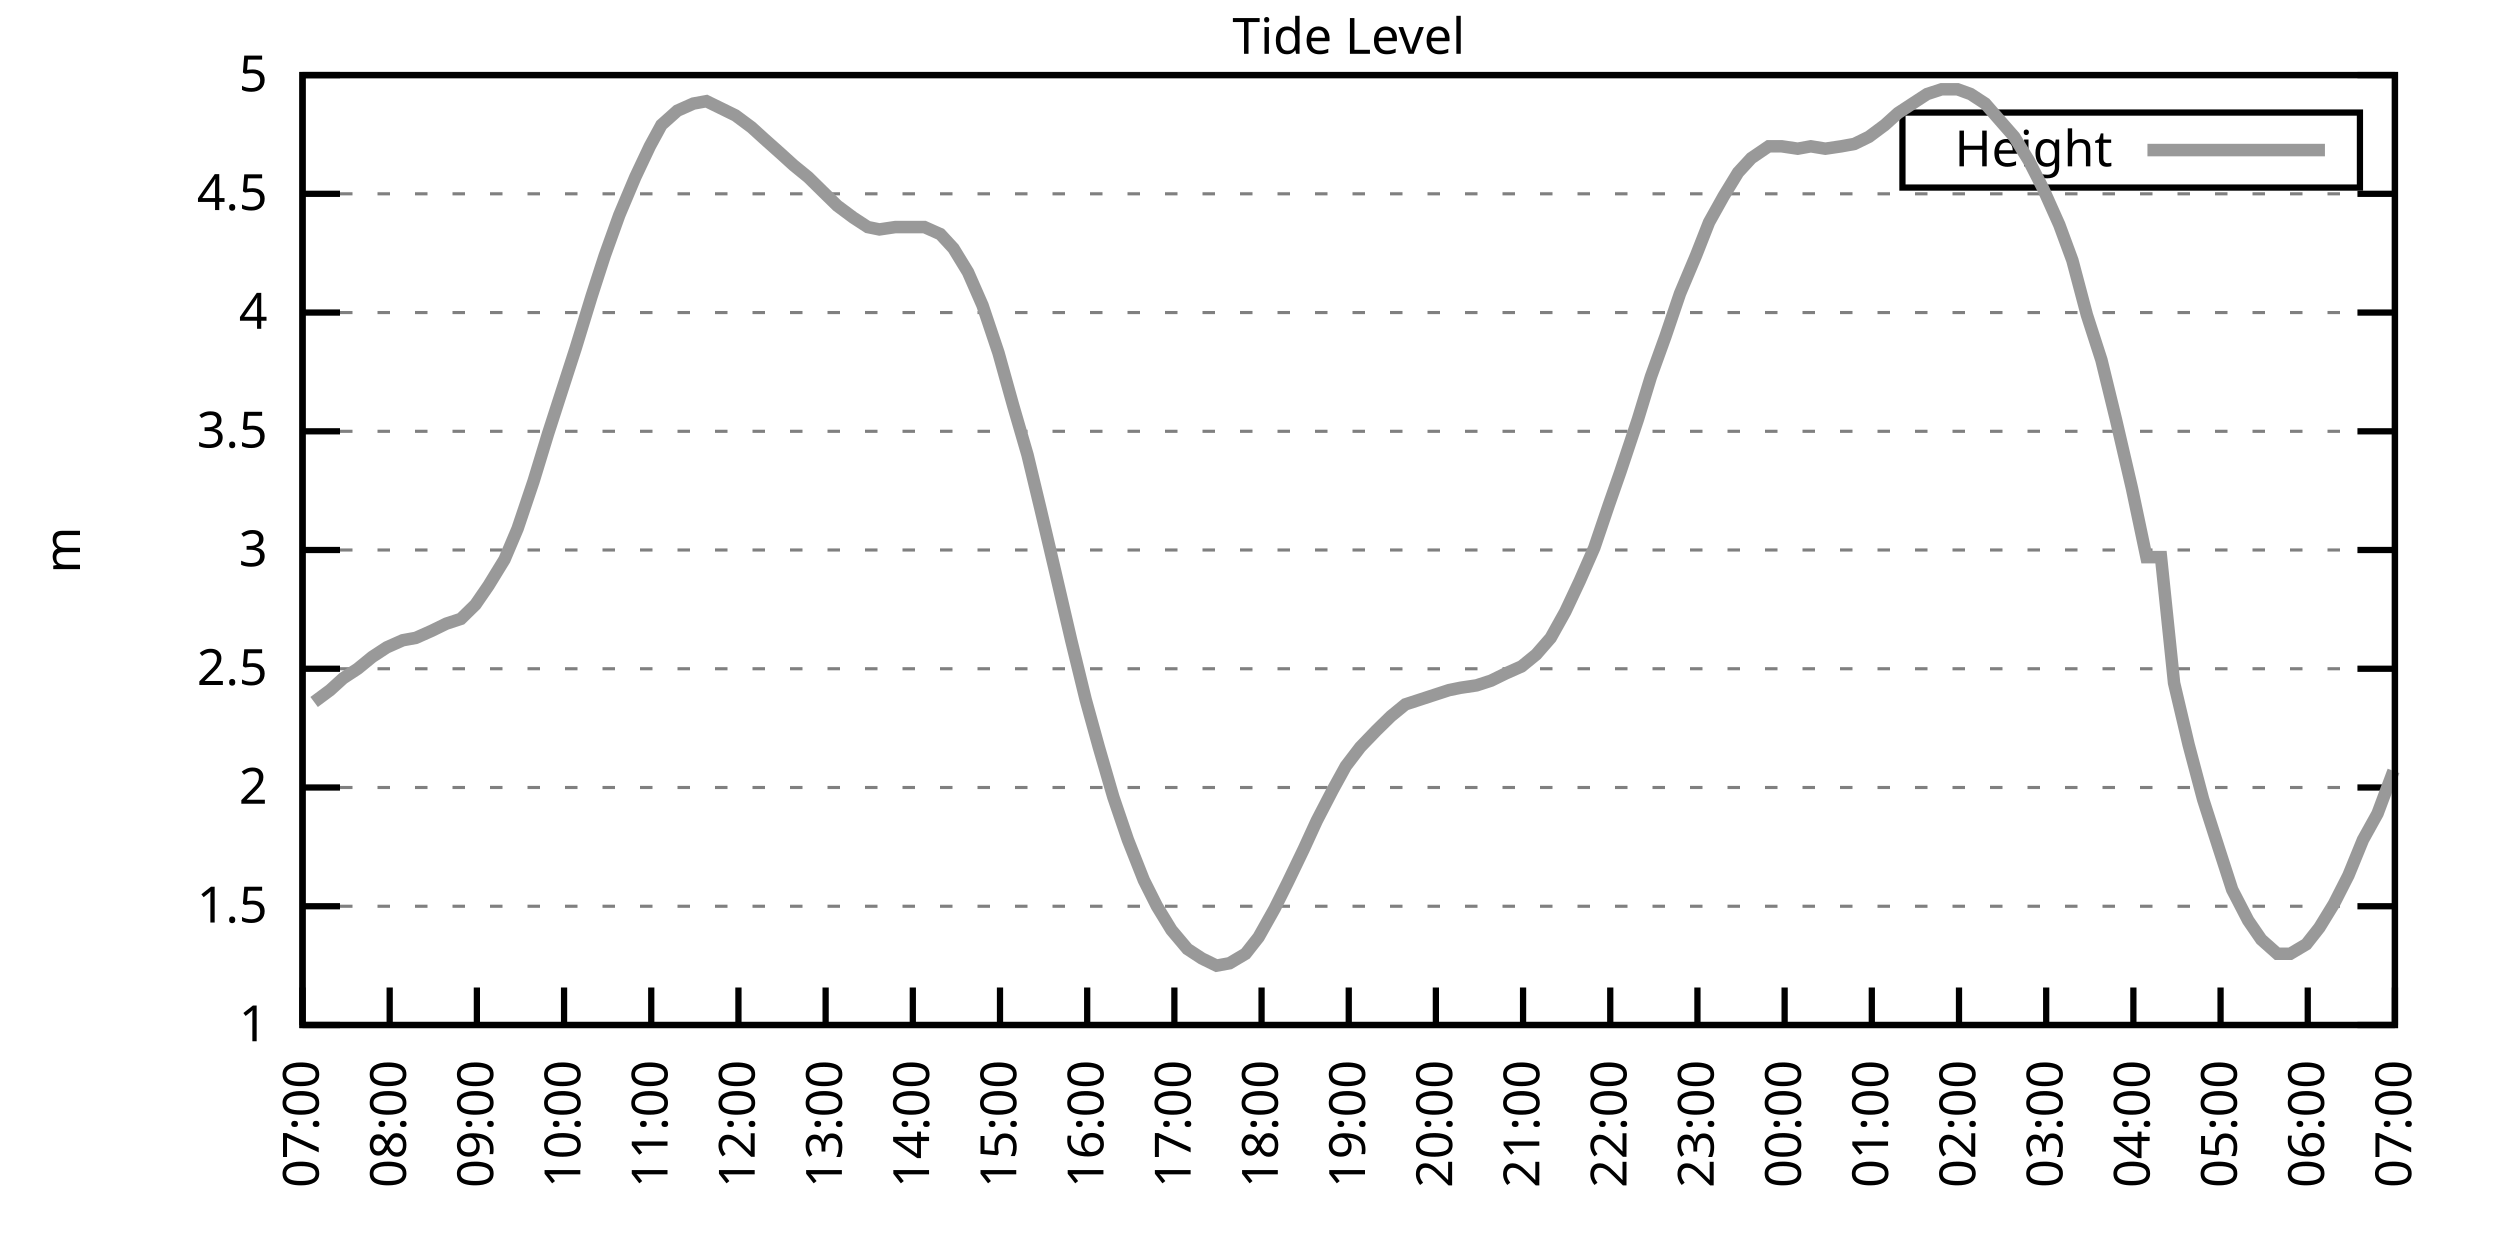
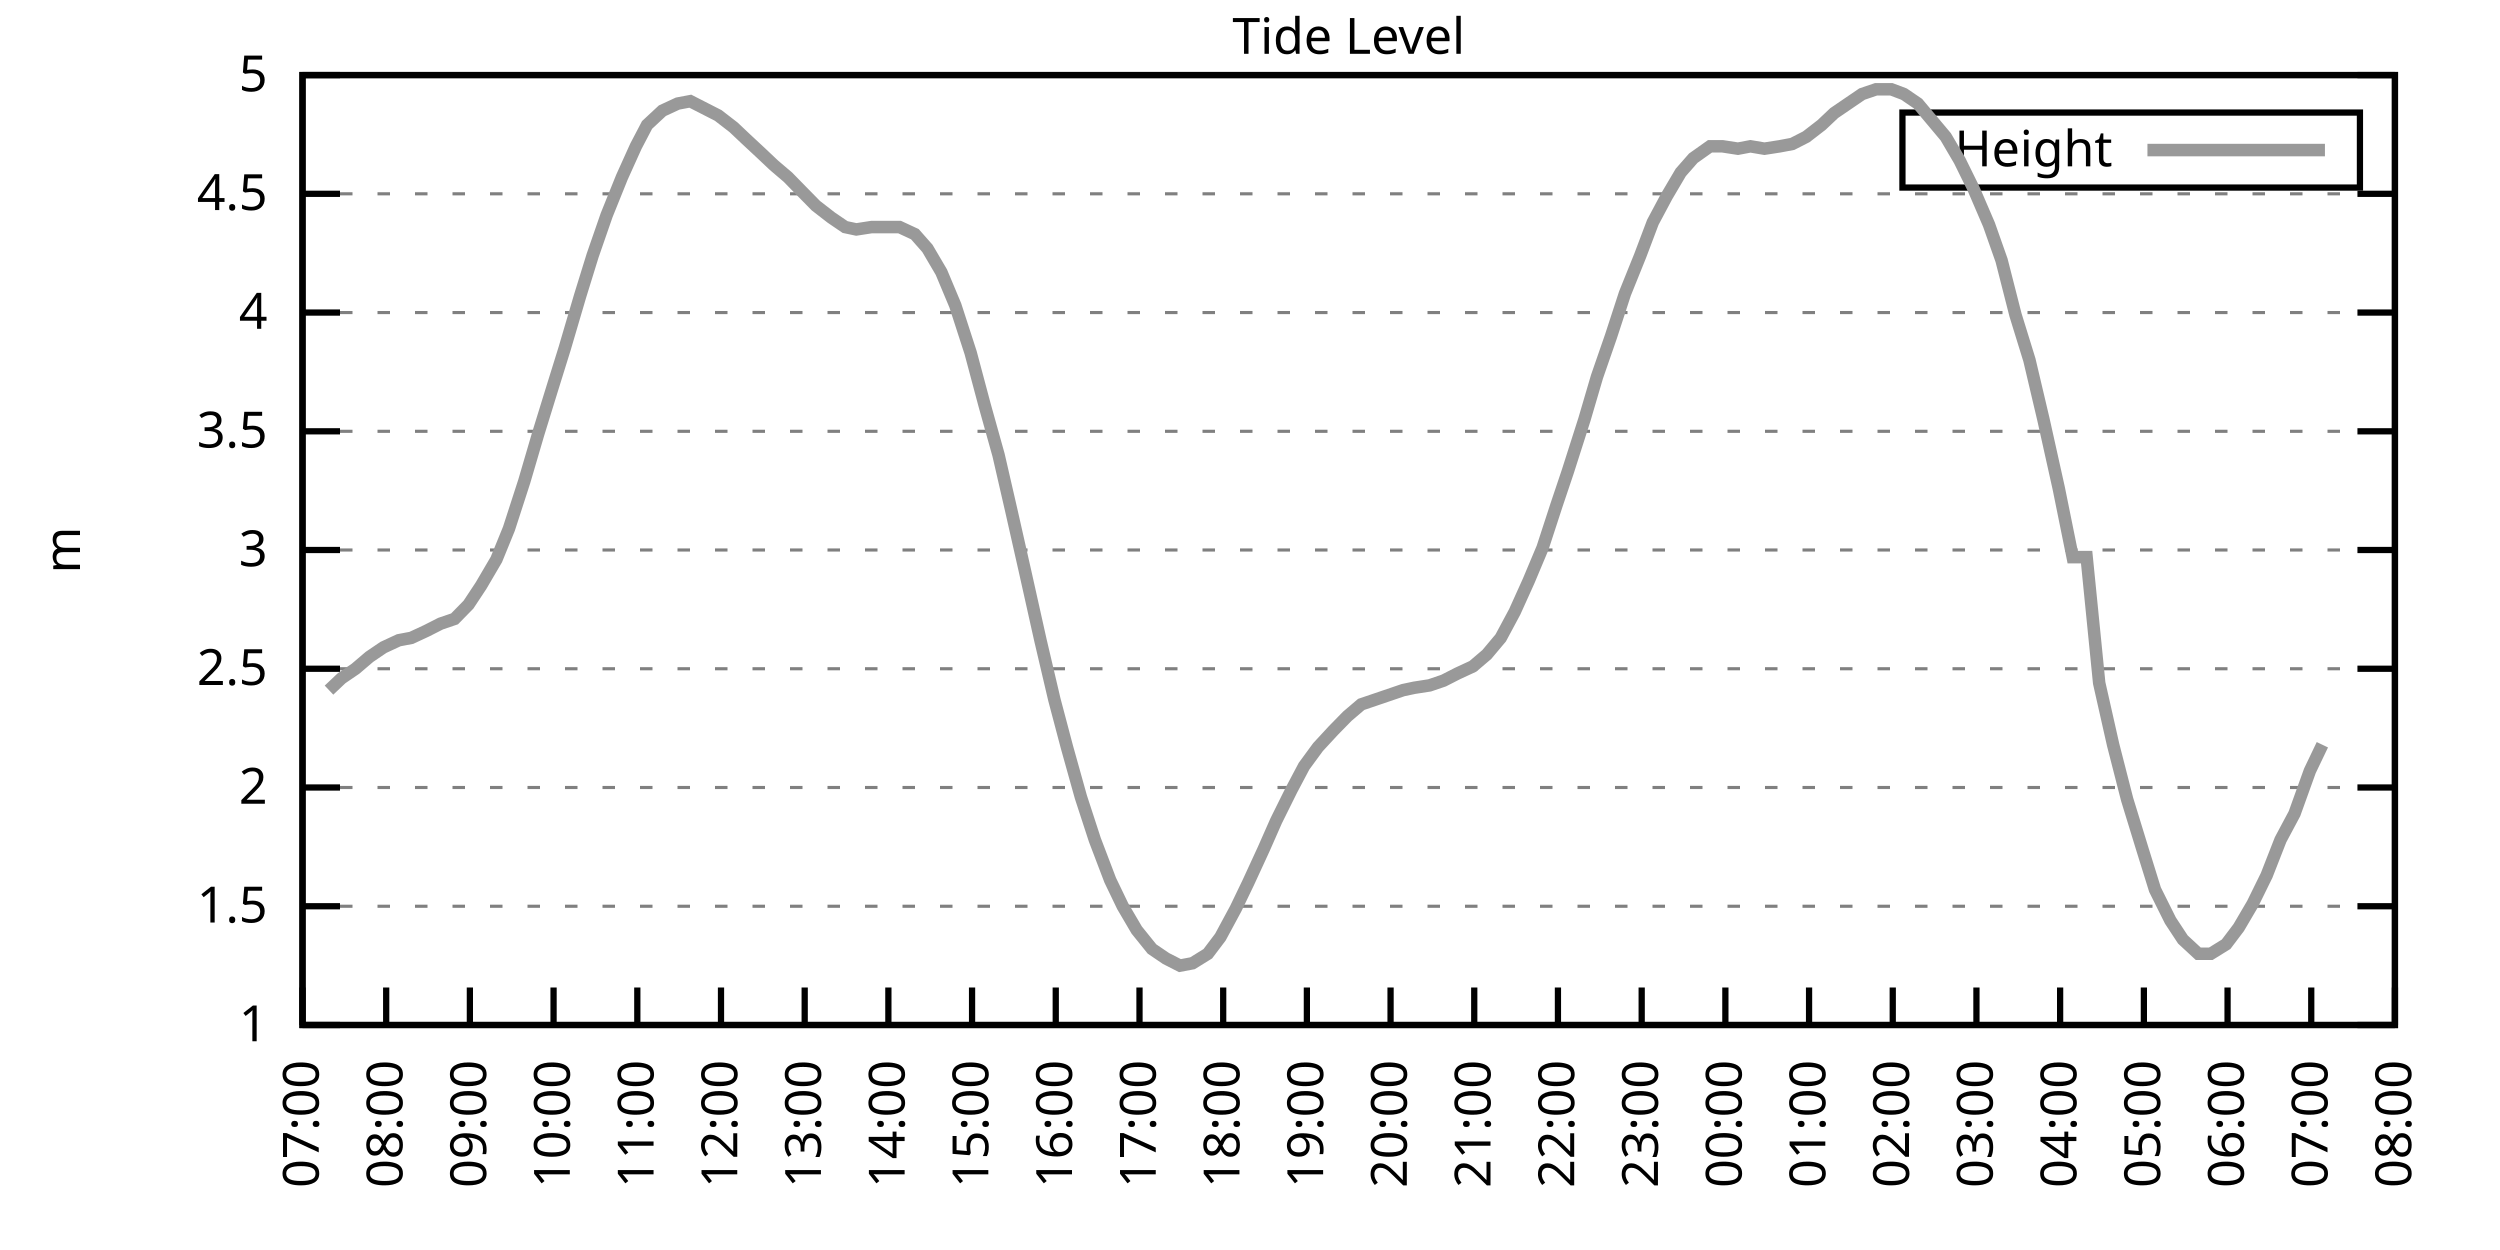
<svg xmlns="http://www.w3.org/2000/svg" xmlns:xlink="http://www.w3.org/1999/xlink" width="400" height="200" viewBox="0 0 400 200">
  <g id="gnuplot_canvas">
    <rect x="0" y="0" width="400" height="200" fill="none" />
    <defs>
      <circle id="gpDot" r="0.5" stroke-width="0.5" stroke="currentColor" />
      <path id="gpPt0" stroke-width="0.333" stroke="currentColor" d="M-1,0 h2 M0,-1 v2" />
      <path id="gpPt1" stroke-width="0.333" stroke="currentColor" d="M-1,-1 L1,1 M1,-1 L-1,1" />
      <path id="gpPt2" stroke-width="0.333" stroke="currentColor" d="M-1,0 L1,0 M0,-1 L0,1 M-1,-1 L1,1 M-1,1 L1,-1" />
      <rect id="gpPt3" stroke-width="0.333" stroke="currentColor" x="-1" y="-1" width="2" height="2" />
      <rect id="gpPt4" stroke-width="0.333" stroke="currentColor" fill="currentColor" x="-1" y="-1" width="2" height="2" />
      <circle id="gpPt5" stroke-width="0.333" stroke="currentColor" cx="0" cy="0" r="1" />
      <use xlink:href="#gpPt5" id="gpPt6" fill="currentColor" stroke="none" />
      <path id="gpPt7" stroke-width="0.333" stroke="currentColor" d="M0,-1.33 L-1.33,0.67 L1.33,0.67 z" />
      <use xlink:href="#gpPt7" id="gpPt8" fill="currentColor" stroke="none" />
      <use xlink:href="#gpPt7" id="gpPt9" stroke="currentColor" transform="rotate(180)" />
      <use xlink:href="#gpPt9" id="gpPt10" fill="currentColor" stroke="none" />
      <use xlink:href="#gpPt3" id="gpPt11" stroke="currentColor" transform="rotate(45)" />
      <use xlink:href="#gpPt11" id="gpPt12" fill="currentColor" stroke="none" />
      <path id="gpPt13" stroke-width="0.333" stroke="currentColor" d="M0,1.330 L1.265,0.411 L0.782,-1.067 L-0.782,-1.076 L-1.265,0.411 z" />
      <use xlink:href="#gpPt13" id="gpPt14" fill="currentColor" stroke="none" />
      <filter id="textbox" filterUnits="objectBoundingBox" x="0" y="0" height="1" width="1">
        <feFlood flood-color="white" flood-opacity="1" result="bgnd" />
        <feComposite in="SourceGraphic" in2="bgnd" operator="atop" />
      </filter>
      <filter id="greybox" filterUnits="objectBoundingBox" x="0" y="0" height="1" width="1">
        <feFlood flood-color="lightgrey" flood-opacity="1" result="grey" />
        <feComposite in="SourceGraphic" in2="grey" operator="atop" />
      </filter>
    </defs>
    <g fill="none" color="white" stroke="currentColor" stroke-width="1.00" stroke-linecap="butt" stroke-linejoin="miter">
</g>
    <g fill="none" color="black" stroke="currentColor" stroke-width="1.00" stroke-linecap="butt" stroke-linejoin="miter">
      <g stroke="none" shape-rendering="crispEdges">
        <polygon fill="rgb(255, 255, 255)" points="48.40,164.00 383.18,164.00 383.18,12.02 48.40,12.02 " />
      </g>
    </g>
    <g fill="none" color="black" stroke="currentColor" stroke-width="1.00" stroke-linecap="butt" stroke-linejoin="miter">
</g>
    <g fill="none" color="black" stroke="black" stroke-width="0.50" stroke-linecap="butt" stroke-linejoin="miter">
</g>
    <g fill="none" color="gray" stroke="currentColor" stroke-width="0.50" stroke-linecap="butt" stroke-linejoin="miter">
      <path stroke="gray" stroke-dasharray="2,4" class="gridline" d="M48.40,164.00 L383.19,164.00  " />
    </g>
    <g fill="none" color="gray" stroke="gray" stroke-width="1.00" stroke-linecap="butt" stroke-linejoin="miter">
</g>
    <g fill="none" color="black" stroke="currentColor" stroke-width="1.00" stroke-linecap="butt" stroke-linejoin="miter">
      <path stroke="black" d="M48.40,164.00 L54.40,164.00 M383.19,164.00 L377.19,164.00  " />
      <g transform="translate(42.80,166.60)" stroke="none" fill="black" font-family="Sans" font-size="8.00" text-anchor="end">
        <text>
          <tspan font-family="Sans"> 1</tspan>
        </text>
      </g>
    </g>
    <g fill="none" color="black" stroke="currentColor" stroke-width="1.00" stroke-linecap="butt" stroke-linejoin="miter">
</g>
    <g fill="none" color="black" stroke="black" stroke-width="0.50" stroke-linecap="butt" stroke-linejoin="miter">
</g>
    <g fill="none" color="gray" stroke="currentColor" stroke-width="0.50" stroke-linecap="butt" stroke-linejoin="miter">
      <path stroke="gray" stroke-dasharray="2,4" class="gridline" d="M48.40,145.00 L383.19,145.00  " />
    </g>
    <g fill="none" color="gray" stroke="gray" stroke-width="1.00" stroke-linecap="butt" stroke-linejoin="miter">
</g>
    <g fill="none" color="black" stroke="currentColor" stroke-width="1.00" stroke-linecap="butt" stroke-linejoin="miter">
      <path stroke="black" d="M48.40,145.00 L54.40,145.00 M383.19,145.00 L377.19,145.00  " />
      <g transform="translate(42.80,147.60)" stroke="none" fill="black" font-family="Sans" font-size="8.00" text-anchor="end">
        <text>
          <tspan font-family="Sans"> 1.5</tspan>
        </text>
      </g>
    </g>
    <g fill="none" color="black" stroke="currentColor" stroke-width="1.00" stroke-linecap="butt" stroke-linejoin="miter">
</g>
    <g fill="none" color="black" stroke="black" stroke-width="0.50" stroke-linecap="butt" stroke-linejoin="miter">
</g>
    <g fill="none" color="gray" stroke="currentColor" stroke-width="0.50" stroke-linecap="butt" stroke-linejoin="miter">
      <path stroke="gray" stroke-dasharray="2,4" class="gridline" d="M48.40,126.00 L383.19,126.00  " />
    </g>
    <g fill="none" color="gray" stroke="gray" stroke-width="1.00" stroke-linecap="butt" stroke-linejoin="miter">
</g>
    <g fill="none" color="black" stroke="currentColor" stroke-width="1.00" stroke-linecap="butt" stroke-linejoin="miter">
      <path stroke="black" d="M48.40,126.00 L54.40,126.00 M383.19,126.00 L377.19,126.00  " />
      <g transform="translate(42.80,128.60)" stroke="none" fill="black" font-family="Sans" font-size="8.00" text-anchor="end">
        <text>
          <tspan font-family="Sans"> 2</tspan>
        </text>
      </g>
    </g>
    <g fill="none" color="black" stroke="currentColor" stroke-width="1.00" stroke-linecap="butt" stroke-linejoin="miter">
</g>
    <g fill="none" color="black" stroke="black" stroke-width="0.50" stroke-linecap="butt" stroke-linejoin="miter">
</g>
    <g fill="none" color="gray" stroke="currentColor" stroke-width="0.50" stroke-linecap="butt" stroke-linejoin="miter">
      <path stroke="gray" stroke-dasharray="2,4" class="gridline" d="M48.40,107.00 L383.19,107.00  " />
    </g>
    <g fill="none" color="gray" stroke="gray" stroke-width="1.00" stroke-linecap="butt" stroke-linejoin="miter">
</g>
    <g fill="none" color="black" stroke="currentColor" stroke-width="1.00" stroke-linecap="butt" stroke-linejoin="miter">
      <path stroke="black" d="M48.40,107.00 L54.40,107.00 M383.19,107.00 L377.19,107.00  " />
      <g transform="translate(42.80,109.60)" stroke="none" fill="black" font-family="Sans" font-size="8.00" text-anchor="end">
        <text>
          <tspan font-family="Sans"> 2.5</tspan>
        </text>
      </g>
    </g>
    <g fill="none" color="black" stroke="currentColor" stroke-width="1.00" stroke-linecap="butt" stroke-linejoin="miter">
</g>
    <g fill="none" color="black" stroke="black" stroke-width="0.50" stroke-linecap="butt" stroke-linejoin="miter">
</g>
    <g fill="none" color="gray" stroke="currentColor" stroke-width="0.50" stroke-linecap="butt" stroke-linejoin="miter">
      <path stroke="gray" stroke-dasharray="2,4" class="gridline" d="M48.40,88.00 L383.19,88.00  " />
    </g>
    <g fill="none" color="gray" stroke="gray" stroke-width="1.00" stroke-linecap="butt" stroke-linejoin="miter">
</g>
    <g fill="none" color="black" stroke="currentColor" stroke-width="1.00" stroke-linecap="butt" stroke-linejoin="miter">
      <path stroke="black" d="M48.40,88.00 L54.40,88.00 M383.19,88.00 L377.19,88.00  " />
      <g transform="translate(42.80,90.60)" stroke="none" fill="black" font-family="Sans" font-size="8.00" text-anchor="end">
        <text>
          <tspan font-family="Sans"> 3</tspan>
        </text>
      </g>
    </g>
    <g fill="none" color="black" stroke="currentColor" stroke-width="1.00" stroke-linecap="butt" stroke-linejoin="miter">
</g>
    <g fill="none" color="black" stroke="black" stroke-width="0.50" stroke-linecap="butt" stroke-linejoin="miter">
</g>
    <g fill="none" color="gray" stroke="currentColor" stroke-width="0.50" stroke-linecap="butt" stroke-linejoin="miter">
      <path stroke="gray" stroke-dasharray="2,4" class="gridline" d="M48.40,69.01 L383.19,69.01  " />
    </g>
    <g fill="none" color="gray" stroke="gray" stroke-width="1.00" stroke-linecap="butt" stroke-linejoin="miter">
</g>
    <g fill="none" color="black" stroke="currentColor" stroke-width="1.00" stroke-linecap="butt" stroke-linejoin="miter">
      <path stroke="black" d="M48.40,69.01 L54.40,69.01 M383.19,69.01 L377.19,69.01  " />
      <g transform="translate(42.80,71.61)" stroke="none" fill="black" font-family="Sans" font-size="8.00" text-anchor="end">
        <text>
          <tspan font-family="Sans"> 3.5</tspan>
        </text>
      </g>
    </g>
    <g fill="none" color="black" stroke="currentColor" stroke-width="1.00" stroke-linecap="butt" stroke-linejoin="miter">
</g>
    <g fill="none" color="black" stroke="black" stroke-width="0.50" stroke-linecap="butt" stroke-linejoin="miter">
</g>
    <g fill="none" color="gray" stroke="currentColor" stroke-width="0.50" stroke-linecap="butt" stroke-linejoin="miter">
      <path stroke="gray" stroke-dasharray="2,4" class="gridline" d="M48.40,50.01 L383.19,50.01  " />
    </g>
    <g fill="none" color="gray" stroke="gray" stroke-width="1.00" stroke-linecap="butt" stroke-linejoin="miter">
</g>
    <g fill="none" color="black" stroke="currentColor" stroke-width="1.00" stroke-linecap="butt" stroke-linejoin="miter">
      <path stroke="black" d="M48.40,50.01 L54.40,50.01 M383.19,50.01 L377.19,50.01  " />
      <g transform="translate(42.80,52.61)" stroke="none" fill="black" font-family="Sans" font-size="8.00" text-anchor="end">
        <text>
          <tspan font-family="Sans"> 4</tspan>
        </text>
      </g>
    </g>
    <g fill="none" color="black" stroke="currentColor" stroke-width="1.00" stroke-linecap="butt" stroke-linejoin="miter">
</g>
    <g fill="none" color="black" stroke="black" stroke-width="0.50" stroke-linecap="butt" stroke-linejoin="miter">
</g>
    <g fill="none" color="gray" stroke="currentColor" stroke-width="0.50" stroke-linecap="butt" stroke-linejoin="miter">
      <path stroke="gray" stroke-dasharray="2,4" class="gridline" d="M48.40,31.01 L383.19,31.01  " />
    </g>
    <g fill="none" color="gray" stroke="gray" stroke-width="1.00" stroke-linecap="butt" stroke-linejoin="miter">
</g>
    <g fill="none" color="black" stroke="currentColor" stroke-width="1.00" stroke-linecap="butt" stroke-linejoin="miter">
      <path stroke="black" d="M48.40,31.01 L54.40,31.01 M383.19,31.01 L377.19,31.01  " />
      <g transform="translate(42.80,33.61)" stroke="none" fill="black" font-family="Sans" font-size="8.00" text-anchor="end">
        <text>
          <tspan font-family="Sans"> 4.5</tspan>
        </text>
      </g>
    </g>
    <g fill="none" color="black" stroke="currentColor" stroke-width="1.00" stroke-linecap="butt" stroke-linejoin="miter">
</g>
    <g fill="none" color="black" stroke="black" stroke-width="0.50" stroke-linecap="butt" stroke-linejoin="miter">
</g>
    <g fill="none" color="gray" stroke="currentColor" stroke-width="0.50" stroke-linecap="butt" stroke-linejoin="miter">
      <path stroke="gray" stroke-dasharray="2,4" class="gridline" d="M48.40,12.01 L383.19,12.01  " />
    </g>
    <g fill="none" color="gray" stroke="gray" stroke-width="1.00" stroke-linecap="butt" stroke-linejoin="miter">
</g>
    <g fill="none" color="black" stroke="currentColor" stroke-width="1.00" stroke-linecap="butt" stroke-linejoin="miter">
      <path stroke="black" d="M48.40,12.01 L54.40,12.01 M383.19,12.01 L377.19,12.01  " />
      <g transform="translate(42.80,14.61)" stroke="none" fill="black" font-family="Sans" font-size="8.00" text-anchor="end">
        <text>
          <tspan font-family="Sans"> 5</tspan>
        </text>
      </g>
    </g>
    <g fill="none" color="black" stroke="currentColor" stroke-width="1.00" stroke-linecap="butt" stroke-linejoin="miter">
      <path stroke="black" d="M48.40,164.00 L48.40,158.00  " />
      <g transform="translate(51.00,169.60) rotate(270.00)" stroke="none" fill="black" font-family="Sans" font-size="8.00" text-anchor="end">
        <text>
          <tspan font-family="Sans">07:00</tspan>
        </text>
      </g>
    </g>
    <g fill="none" color="black" stroke="currentColor" stroke-width="1.00" stroke-linecap="butt" stroke-linejoin="miter">
-       <path stroke="black" d="M62.35,164.00 L62.35,158.00  " />
-       <g transform="translate(64.95,169.60) rotate(270.00)" stroke="none" fill="black" font-family="Sans" font-size="8.00" text-anchor="end">
+       <path stroke="black" d="M61.79,164.00 L61.79,158.00  " />
+       <g transform="translate(64.39,169.60) rotate(270.00)" stroke="none" fill="black" font-family="Sans" font-size="8.00" text-anchor="end">
        <text>
          <tspan font-family="Sans">08:00</tspan>
        </text>
      </g>
    </g>
    <g fill="none" color="black" stroke="currentColor" stroke-width="1.00" stroke-linecap="butt" stroke-linejoin="miter">
-       <path stroke="black" d="M76.30,164.00 L76.30,158.00  " />
-       <g transform="translate(78.90,169.60) rotate(270.00)" stroke="none" fill="black" font-family="Sans" font-size="8.00" text-anchor="end">
+       <path stroke="black" d="M75.18,164.00 L75.18,158.00  " />
+       <g transform="translate(77.78,169.60) rotate(270.00)" stroke="none" fill="black" font-family="Sans" font-size="8.00" text-anchor="end">
        <text>
          <tspan font-family="Sans">09:00</tspan>
        </text>
      </g>
    </g>
    <g fill="none" color="black" stroke="currentColor" stroke-width="1.00" stroke-linecap="butt" stroke-linejoin="miter">
-       <path stroke="black" d="M90.25,164.00 L90.25,158.00  " />
-       <g transform="translate(92.85,169.60) rotate(270.00)" stroke="none" fill="black" font-family="Sans" font-size="8.00" text-anchor="end">
+       <path stroke="black" d="M88.57,164.00 L88.57,158.00  " />
+       <g transform="translate(91.17,169.60) rotate(270.00)" stroke="none" fill="black" font-family="Sans" font-size="8.00" text-anchor="end">
        <text>
          <tspan font-family="Sans">10:00</tspan>
        </text>
      </g>
    </g>
    <g fill="none" color="black" stroke="currentColor" stroke-width="1.00" stroke-linecap="butt" stroke-linejoin="miter">
-       <path stroke="black" d="M104.20,164.00 L104.20,158.00  " />
-       <g transform="translate(106.80,169.60) rotate(270.00)" stroke="none" fill="black" font-family="Sans" font-size="8.00" text-anchor="end">
+       <path stroke="black" d="M101.97,164.00 L101.97,158.00  " />
+       <g transform="translate(104.57,169.60) rotate(270.00)" stroke="none" fill="black" font-family="Sans" font-size="8.00" text-anchor="end">
        <text>
          <tspan font-family="Sans">11:00</tspan>
        </text>
      </g>
    </g>
    <g fill="none" color="black" stroke="currentColor" stroke-width="1.00" stroke-linecap="butt" stroke-linejoin="miter">
-       <path stroke="black" d="M118.15,164.00 L118.15,158.00  " />
-       <g transform="translate(120.75,169.60) rotate(270.00)" stroke="none" fill="black" font-family="Sans" font-size="8.00" text-anchor="end">
+       <path stroke="black" d="M115.36,164.00 L115.36,158.00  " />
+       <g transform="translate(117.96,169.60) rotate(270.00)" stroke="none" fill="black" font-family="Sans" font-size="8.00" text-anchor="end">
        <text>
          <tspan font-family="Sans">12:00</tspan>
        </text>
      </g>
    </g>
    <g fill="none" color="black" stroke="currentColor" stroke-width="1.00" stroke-linecap="butt" stroke-linejoin="miter">
-       <path stroke="black" d="M132.10,164.00 L132.10,158.00  " />
-       <g transform="translate(134.70,169.60) rotate(270.00)" stroke="none" fill="black" font-family="Sans" font-size="8.00" text-anchor="end">
+       <path stroke="black" d="M128.75,164.00 L128.75,158.00  " />
+       <g transform="translate(131.35,169.60) rotate(270.00)" stroke="none" fill="black" font-family="Sans" font-size="8.00" text-anchor="end">
        <text>
          <tspan font-family="Sans">13:00</tspan>
        </text>
      </g>
    </g>
    <g fill="none" color="black" stroke="currentColor" stroke-width="1.00" stroke-linecap="butt" stroke-linejoin="miter">
-       <path stroke="black" d="M146.05,164.00 L146.05,158.00  " />
-       <g transform="translate(148.65,169.60) rotate(270.00)" stroke="none" fill="black" font-family="Sans" font-size="8.00" text-anchor="end">
+       <path stroke="black" d="M142.14,164.00 L142.14,158.00  " />
+       <g transform="translate(144.74,169.60) rotate(270.00)" stroke="none" fill="black" font-family="Sans" font-size="8.00" text-anchor="end">
        <text>
          <tspan font-family="Sans">14:00</tspan>
        </text>
      </g>
    </g>
    <g fill="none" color="black" stroke="currentColor" stroke-width="1.00" stroke-linecap="butt" stroke-linejoin="miter">
-       <path stroke="black" d="M160.00,164.00 L160.00,158.00  " />
-       <g transform="translate(162.60,169.60) rotate(270.00)" stroke="none" fill="black" font-family="Sans" font-size="8.00" text-anchor="end">
+       <path stroke="black" d="M155.53,164.00 L155.53,158.00  " />
+       <g transform="translate(158.13,169.60) rotate(270.00)" stroke="none" fill="black" font-family="Sans" font-size="8.00" text-anchor="end">
        <text>
          <tspan font-family="Sans">15:00</tspan>
        </text>
      </g>
    </g>
    <g fill="none" color="black" stroke="currentColor" stroke-width="1.00" stroke-linecap="butt" stroke-linejoin="miter">
-       <path stroke="black" d="M173.95,164.00 L173.95,158.00  " />
-       <g transform="translate(176.55,169.60) rotate(270.00)" stroke="none" fill="black" font-family="Sans" font-size="8.00" text-anchor="end">
+       <path stroke="black" d="M168.92,164.00 L168.92,158.00  " />
+       <g transform="translate(171.52,169.60) rotate(270.00)" stroke="none" fill="black" font-family="Sans" font-size="8.00" text-anchor="end">
        <text>
          <tspan font-family="Sans">16:00</tspan>
        </text>
      </g>
    </g>
    <g fill="none" color="black" stroke="currentColor" stroke-width="1.00" stroke-linecap="butt" stroke-linejoin="miter">
-       <path stroke="black" d="M187.90,164.00 L187.90,158.00  " />
-       <g transform="translate(190.50,169.60) rotate(270.00)" stroke="none" fill="black" font-family="Sans" font-size="8.00" text-anchor="end">
+       <path stroke="black" d="M182.32,164.00 L182.32,158.00  " />
+       <g transform="translate(184.92,169.60) rotate(270.00)" stroke="none" fill="black" font-family="Sans" font-size="8.00" text-anchor="end">
        <text>
          <tspan font-family="Sans">17:00</tspan>
        </text>
      </g>
    </g>
    <g fill="none" color="black" stroke="currentColor" stroke-width="1.00" stroke-linecap="butt" stroke-linejoin="miter">
-       <path stroke="black" d="M201.85,164.00 L201.85,158.00  " />
-       <g transform="translate(204.45,169.60) rotate(270.00)" stroke="none" fill="black" font-family="Sans" font-size="8.00" text-anchor="end">
+       <path stroke="black" d="M195.71,164.00 L195.71,158.00  " />
+       <g transform="translate(198.31,169.60) rotate(270.00)" stroke="none" fill="black" font-family="Sans" font-size="8.00" text-anchor="end">
        <text>
          <tspan font-family="Sans">18:00</tspan>
        </text>
      </g>
    </g>
    <g fill="none" color="black" stroke="currentColor" stroke-width="1.00" stroke-linecap="butt" stroke-linejoin="miter">
-       <path stroke="black" d="M215.80,164.00 L215.80,158.00  " />
-       <g transform="translate(218.40,169.60) rotate(270.00)" stroke="none" fill="black" font-family="Sans" font-size="8.00" text-anchor="end">
+       <path stroke="black" d="M209.10,164.00 L209.10,158.00  " />
+       <g transform="translate(211.70,169.60) rotate(270.00)" stroke="none" fill="black" font-family="Sans" font-size="8.00" text-anchor="end">
        <text>
          <tspan font-family="Sans">19:00</tspan>
        </text>
      </g>
    </g>
    <g fill="none" color="black" stroke="currentColor" stroke-width="1.00" stroke-linecap="butt" stroke-linejoin="miter">
-       <path stroke="black" d="M229.74,164.00 L229.74,158.00  " />
-       <g transform="translate(232.34,169.60) rotate(270.00)" stroke="none" fill="black" font-family="Sans" font-size="8.00" text-anchor="end">
+       <path stroke="black" d="M222.49,164.00 L222.49,158.00  " />
+       <g transform="translate(225.09,169.60) rotate(270.00)" stroke="none" fill="black" font-family="Sans" font-size="8.00" text-anchor="end">
        <text>
          <tspan font-family="Sans">20:00</tspan>
        </text>
      </g>
    </g>
    <g fill="none" color="black" stroke="currentColor" stroke-width="1.00" stroke-linecap="butt" stroke-linejoin="miter">
-       <path stroke="black" d="M243.69,164.00 L243.69,158.00  " />
-       <g transform="translate(246.29,169.60) rotate(270.00)" stroke="none" fill="black" font-family="Sans" font-size="8.00" text-anchor="end">
+       <path stroke="black" d="M235.88,164.00 L235.88,158.00  " />
+       <g transform="translate(238.48,169.60) rotate(270.00)" stroke="none" fill="black" font-family="Sans" font-size="8.00" text-anchor="end">
        <text>
          <tspan font-family="Sans">21:00</tspan>
        </text>
      </g>
    </g>
    <g fill="none" color="black" stroke="currentColor" stroke-width="1.00" stroke-linecap="butt" stroke-linejoin="miter">
-       <path stroke="black" d="M257.64,164.00 L257.64,158.00  " />
-       <g transform="translate(260.24,169.60) rotate(270.00)" stroke="none" fill="black" font-family="Sans" font-size="8.00" text-anchor="end">
+       <path stroke="black" d="M249.27,164.00 L249.27,158.00  " />
+       <g transform="translate(251.87,169.60) rotate(270.00)" stroke="none" fill="black" font-family="Sans" font-size="8.00" text-anchor="end">
        <text>
          <tspan font-family="Sans">22:00</tspan>
        </text>
      </g>
    </g>
    <g fill="none" color="black" stroke="currentColor" stroke-width="1.00" stroke-linecap="butt" stroke-linejoin="miter">
-       <path stroke="black" d="M271.59,164.00 L271.59,158.00  " />
-       <g transform="translate(274.19,169.60) rotate(270.00)" stroke="none" fill="black" font-family="Sans" font-size="8.00" text-anchor="end">
+       <path stroke="black" d="M262.67,164.00 L262.67,158.00  " />
+       <g transform="translate(265.27,169.60) rotate(270.00)" stroke="none" fill="black" font-family="Sans" font-size="8.00" text-anchor="end">
        <text>
          <tspan font-family="Sans">23:00</tspan>
        </text>
      </g>
    </g>
    <g fill="none" color="black" stroke="currentColor" stroke-width="1.00" stroke-linecap="butt" stroke-linejoin="miter">
-       <path stroke="black" d="M285.54,164.00 L285.54,158.00  " />
-       <g transform="translate(288.14,169.60) rotate(270.00)" stroke="none" fill="black" font-family="Sans" font-size="8.00" text-anchor="end">
+       <path stroke="black" d="M276.06,164.00 L276.06,158.00  " />
+       <g transform="translate(278.66,169.60) rotate(270.00)" stroke="none" fill="black" font-family="Sans" font-size="8.00" text-anchor="end">
        <text>
          <tspan font-family="Sans">00:00</tspan>
        </text>
      </g>
    </g>
    <g fill="none" color="black" stroke="currentColor" stroke-width="1.00" stroke-linecap="butt" stroke-linejoin="miter">
-       <path stroke="black" d="M299.49,164.00 L299.49,158.00  " />
-       <g transform="translate(302.09,169.60) rotate(270.00)" stroke="none" fill="black" font-family="Sans" font-size="8.00" text-anchor="end">
+       <path stroke="black" d="M289.45,164.00 L289.45,158.00  " />
+       <g transform="translate(292.05,169.60) rotate(270.00)" stroke="none" fill="black" font-family="Sans" font-size="8.00" text-anchor="end">
        <text>
          <tspan font-family="Sans">01:00</tspan>
        </text>
      </g>
    </g>
    <g fill="none" color="black" stroke="currentColor" stroke-width="1.00" stroke-linecap="butt" stroke-linejoin="miter">
-       <path stroke="black" d="M313.44,164.00 L313.44,158.00  " />
-       <g transform="translate(316.04,169.60) rotate(270.00)" stroke="none" fill="black" font-family="Sans" font-size="8.00" text-anchor="end">
+       <path stroke="black" d="M302.84,164.00 L302.84,158.00  " />
+       <g transform="translate(305.44,169.60) rotate(270.00)" stroke="none" fill="black" font-family="Sans" font-size="8.00" text-anchor="end">
        <text>
          <tspan font-family="Sans">02:00</tspan>
        </text>
      </g>
    </g>
    <g fill="none" color="black" stroke="currentColor" stroke-width="1.00" stroke-linecap="butt" stroke-linejoin="miter">
-       <path stroke="black" d="M327.39,164.00 L327.39,158.00  " />
-       <g transform="translate(329.99,169.60) rotate(270.00)" stroke="none" fill="black" font-family="Sans" font-size="8.00" text-anchor="end">
+       <path stroke="black" d="M316.23,164.00 L316.23,158.00  " />
+       <g transform="translate(318.83,169.60) rotate(270.00)" stroke="none" fill="black" font-family="Sans" font-size="8.00" text-anchor="end">
        <text>
          <tspan font-family="Sans">03:00</tspan>
        </text>
      </g>
    </g>
    <g fill="none" color="black" stroke="currentColor" stroke-width="1.00" stroke-linecap="butt" stroke-linejoin="miter">
-       <path stroke="black" d="M341.34,164.00 L341.34,158.00  " />
-       <g transform="translate(343.94,169.60) rotate(270.00)" stroke="none" fill="black" font-family="Sans" font-size="8.00" text-anchor="end">
+       <path stroke="black" d="M329.62,164.00 L329.62,158.00  " />
+       <g transform="translate(332.22,169.60) rotate(270.00)" stroke="none" fill="black" font-family="Sans" font-size="8.00" text-anchor="end">
        <text>
          <tspan font-family="Sans">04:00</tspan>
        </text>
      </g>
    </g>
    <g fill="none" color="black" stroke="currentColor" stroke-width="1.00" stroke-linecap="butt" stroke-linejoin="miter">
-       <path stroke="black" d="M355.29,164.00 L355.29,158.00  " />
-       <g transform="translate(357.89,169.60) rotate(270.00)" stroke="none" fill="black" font-family="Sans" font-size="8.00" text-anchor="end">
+       <path stroke="black" d="M343.02,164.00 L343.02,158.00  " />
+       <g transform="translate(345.62,169.60) rotate(270.00)" stroke="none" fill="black" font-family="Sans" font-size="8.00" text-anchor="end">
        <text>
          <tspan font-family="Sans">05:00</tspan>
        </text>
      </g>
    </g>
    <g fill="none" color="black" stroke="currentColor" stroke-width="1.00" stroke-linecap="butt" stroke-linejoin="miter">
-       <path stroke="black" d="M369.24,164.00 L369.24,158.00  " />
-       <g transform="translate(371.84,169.60) rotate(270.00)" stroke="none" fill="black" font-family="Sans" font-size="8.00" text-anchor="end">
+       <path stroke="black" d="M356.41,164.00 L356.41,158.00  " />
+       <g transform="translate(359.01,169.60) rotate(270.00)" stroke="none" fill="black" font-family="Sans" font-size="8.00" text-anchor="end">
        <text>
          <tspan font-family="Sans">06:00</tspan>
+         </text>
+       </g>
+     </g>
+     <g fill="none" color="black" stroke="currentColor" stroke-width="1.00" stroke-linecap="butt" stroke-linejoin="miter">
+       <path stroke="black" d="M369.80,164.00 L369.80,158.00  " />
+       <g transform="translate(372.40,169.60) rotate(270.00)" stroke="none" fill="black" font-family="Sans" font-size="8.00" text-anchor="end">
+         <text>
+           <tspan font-family="Sans">07:00</tspan>
        </text>
      </g>
    </g>
    <g fill="none" color="black" stroke="currentColor" stroke-width="1.00" stroke-linecap="butt" stroke-linejoin="miter">
      <path stroke="black" d="M383.19,164.00 L383.19,158.00  " />
      <g transform="translate(385.79,169.60) rotate(270.00)" stroke="none" fill="black" font-family="Sans" font-size="8.00" text-anchor="end">
        <text>
-           <tspan font-family="Sans">07:00</tspan>
+           <tspan font-family="Sans">08:00</tspan>
        </text>
      </g>
    </g>
    <g fill="none" color="black" stroke="currentColor" stroke-width="1.00" stroke-linecap="butt" stroke-linejoin="miter">
</g>
    <g fill="none" color="black" stroke="currentColor" stroke-width="1.00" stroke-linecap="butt" stroke-linejoin="miter">
      <path stroke="black" d="M48.40,12.01 L48.40,164.00 L383.19,164.00 L383.19,12.01 L48.40,12.01 Z  " />
    </g>
    <g fill="none" color="black" stroke="currentColor" stroke-width="1.00" stroke-linecap="butt" stroke-linejoin="miter">
</g>
    <g fill="none" color="black" stroke="currentColor" stroke-width="1.00" stroke-linecap="butt" stroke-linejoin="miter">
      <path stroke="black" d="M304.39,30.01 L304.39,18.01 L377.59,18.01 L377.59,30.01 L304.39,30.01 Z  " />
    </g>
    <g id="Tide_level_plot_1">
      <g fill="none" color="white" stroke="black" stroke-width="2.00" stroke-linecap="butt" stroke-linejoin="miter">
</g>
      <g fill="none" color="black" stroke="currentColor" stroke-width="2.00" stroke-linecap="butt" stroke-linejoin="miter">
        <g transform="translate(337.99,26.61)" stroke="none" fill="black" font-family="Sans" font-size="8.00" text-anchor="end">
          <text>
            <tspan font-family="Sans">Height</tspan>
          </text>
        </g>
      </g>
      <g fill="none" color="black" stroke="currentColor" stroke-width="2.00" stroke-linecap="butt" stroke-linejoin="miter">
-         <path stroke="rgb(153, 153, 153)" d="M343.59,24.01 L371.99,24.01 M50.26,112.32 L52.82,110.42 L54.91,108.52 L57.23,107.00 L59.56,105.10 L61.88,103.58   L64.44,102.44 L66.53,102.06 L69.09,100.92 L71.42,99.78 L73.74,99.02 L76.07,96.74 L78.16,93.70 L80.72,89.52   L82.81,84.59 L85.37,76.99 L87.69,69.39 L90.02,62.17 L92.11,55.71 L94.67,47.35 L96.76,40.89 L99.08,34.43   L101.64,28.35 L103.97,23.41 L105.83,19.99 L108.38,17.71 L110.94,16.57 L113.03,16.19 L115.36,17.33 L117.68,18.47   L120.24,20.37 L122.33,22.27 L124.89,24.55 L126.98,26.45 L129.31,28.35 L131.63,30.63 L133.96,32.91 L136.51,34.81   L138.84,36.33 L140.70,36.71 L143.26,36.33 L145.81,36.33 L147.91,36.33 L150.46,37.47 L152.56,39.75 L154.88,43.55   L157.21,48.87 L159.76,56.47 L162.09,64.83 L164.41,72.81 L166.51,81.55 L168.83,91.42 L171.39,102.44 L173.71,111.94   L175.81,119.54 L178.13,127.52 L180.46,134.36 L183.01,140.82 L185.11,145.00 L187.43,148.80 L189.99,151.84 L192.31,153.36   L194.64,154.50 L196.73,154.12 L199.29,152.60 L201.38,149.94 L203.94,145.38 L206.03,141.20 L208.59,135.88 L210.68,131.32   L213.24,126.38 L215.33,122.58 L217.65,119.54 L220.21,116.88 L222.54,114.60 L224.86,112.70 L227.19,111.94 L229.51,111.18   L231.84,110.42 L233.70,110.04 L236.25,109.66 L238.58,108.90 L240.90,107.76 L243.46,106.62 L245.79,104.72 L248.11,102.06   L250.44,97.88 L252.76,92.94 L255.09,87.63 L257.41,80.79 L259.27,75.47 L262.06,67.11 L264.15,60.27 L266.48,53.81   L268.80,46.97 L271.36,40.89 L273.45,35.57 L275.78,31.39 L278.10,27.59 L280.20,25.31 L282.99,23.41 L285.08,23.41   L287.64,23.79 L289.73,23.41 L292.05,23.79 L294.61,23.41 L296.70,23.03 L299.03,21.89 L301.58,19.99 L303.68,18.09   L306.00,16.57 L308.33,15.05 L310.65,14.29 L313.21,14.29 L315.30,15.05 L317.63,16.57 L319.95,19.23 L322.28,21.89   L324.60,25.69 L326.93,30.25 L329.48,35.95 L331.58,41.65 L333.90,50.39 L336.23,57.61 L338.55,67.11 L341.11,78.13   L343.43,89.14 L345.76,89.14 L347.85,109.28 L350.18,119.16 L352.50,127.90 L355.06,135.88 L357.15,142.34 L359.71,147.28   L361.80,150.32 L364.36,152.60 L366.45,152.60 L369.01,151.08 L371.10,148.42 L373.43,144.62 L375.75,140.06 L378.08,134.36   L380.40,130.18 L382.96,123.34  " />
+         <path stroke="rgb(153, 153, 153)" d="M343.59,24.01 L371.99,24.01 M52.64,110.42 L54.65,108.52 L56.88,107.00 L59.11,105.10 L61.35,103.58 L63.80,102.44   L65.81,102.06 L68.26,100.92 L70.50,99.78 L72.73,99.02 L74.96,96.74 L76.97,93.70 L79.42,89.52 L81.43,84.59   L83.89,76.99 L86.12,69.39 L88.35,62.17 L90.36,55.71 L92.82,47.35 L94.82,40.89 L97.06,34.43 L99.51,28.35   L101.74,23.41 L103.53,19.99 L105.98,17.71 L108.44,16.57 L110.45,16.19 L112.68,17.33 L114.91,18.47 L117.37,20.37   L119.38,22.27 L121.83,24.55 L123.84,26.45 L126.07,28.35 L128.30,30.63 L130.54,32.91 L132.99,34.81 L135.22,36.33   L137.01,36.71 L139.46,36.33 L141.92,36.33 L143.93,36.33 L146.38,37.47 L148.39,39.75 L150.62,43.55 L152.85,48.87   L155.31,56.47 L157.54,64.83 L159.77,72.81 L161.78,81.55 L164.01,91.42 L166.47,102.44 L168.70,111.94 L170.71,119.54   L172.94,127.52 L175.17,134.36 L177.63,140.82 L179.64,145.00 L181.87,148.80 L184.32,151.84 L186.56,153.36 L188.79,154.50   L190.80,154.12 L193.25,152.60 L195.26,149.94 L197.72,145.38 L199.73,141.20 L202.18,135.88 L204.19,131.32 L206.64,126.38   L208.65,122.58 L210.88,119.54 L213.34,116.88 L215.57,114.60 L217.80,112.70 L220.04,111.94 L222.27,111.18 L224.50,110.42   L226.29,110.04 L228.74,109.66 L230.97,108.90 L233.20,107.76 L235.66,106.62 L237.89,104.72 L240.12,102.06 L242.36,97.88   L244.59,92.94 L246.82,87.63 L249.05,80.79 L250.84,75.47 L253.51,67.11 L255.52,60.27 L257.76,53.81 L259.99,46.97   L262.44,40.89 L264.45,35.57 L266.68,31.39 L268.92,27.59 L270.92,25.31 L273.60,23.41 L275.61,23.41 L278.07,23.79   L280.07,23.41 L282.31,23.79 L284.76,23.41 L286.77,23.03 L289.00,21.89 L291.46,19.99 L293.47,18.09 L295.70,16.57   L297.93,15.05 L300.16,14.29 L302.62,14.29 L304.63,15.05 L306.86,16.57 L309.09,19.23 L311.32,21.89 L313.55,25.69   L315.79,30.25 L318.24,35.95 L320.25,41.65 L322.48,50.39 L324.71,57.61 L326.95,67.11 L329.40,78.13 L331.63,89.14   L333.86,89.14 L335.87,109.28 L338.10,119.16 L340.34,127.90 L342.79,135.88 L344.80,142.34 L347.26,147.28 L349.26,150.32   L351.72,152.60 L353.73,152.60 L356.18,151.08 L358.19,148.42 L360.42,144.62 L362.66,140.06 L364.89,134.36 L367.12,130.18   L369.58,123.34 L371.58,119.16  " />
      </g>
    </g>
    <g fill="none" color="black" stroke="currentColor" stroke-width="2.00" stroke-linecap="butt" stroke-linejoin="miter">
</g>
    <g fill="none" color="black" stroke="black" stroke-width="1.00" stroke-linecap="butt" stroke-linejoin="miter">
</g>
    <g fill="none" color="black" stroke="currentColor" stroke-width="1.00" stroke-linecap="butt" stroke-linejoin="miter">
      <path stroke="black" d="M48.40,12.01 L48.40,164.00 L383.19,164.00 L383.19,12.01 L48.40,12.01 Z  " />
      <g transform="translate(12.80,88.01) rotate(270.00)" stroke="none" fill="black" font-family="Sans" font-size="8.00" text-anchor="middle">
        <text>
          <tspan font-family="Sans">m</tspan>
        </text>
      </g>
    </g>
    <g fill="none" color="black" stroke="currentColor" stroke-width="1.00" stroke-linecap="butt" stroke-linejoin="miter">
</g>
    <g fill="none" color="black" stroke="currentColor" stroke-width="1.00" stroke-linecap="butt" stroke-linejoin="miter">
      <g transform="translate(215.79,8.61)" stroke="none" fill="black" font-family="Sans" font-size="8.00" text-anchor="middle">
        <text>
          <tspan font-family="Sans">Tide Level</tspan>
        </text>
      </g>
    </g>
    <g fill="none" color="black" stroke="currentColor" stroke-width="1.00" stroke-linecap="butt" stroke-linejoin="miter">
</g>
  </g>
</svg>
